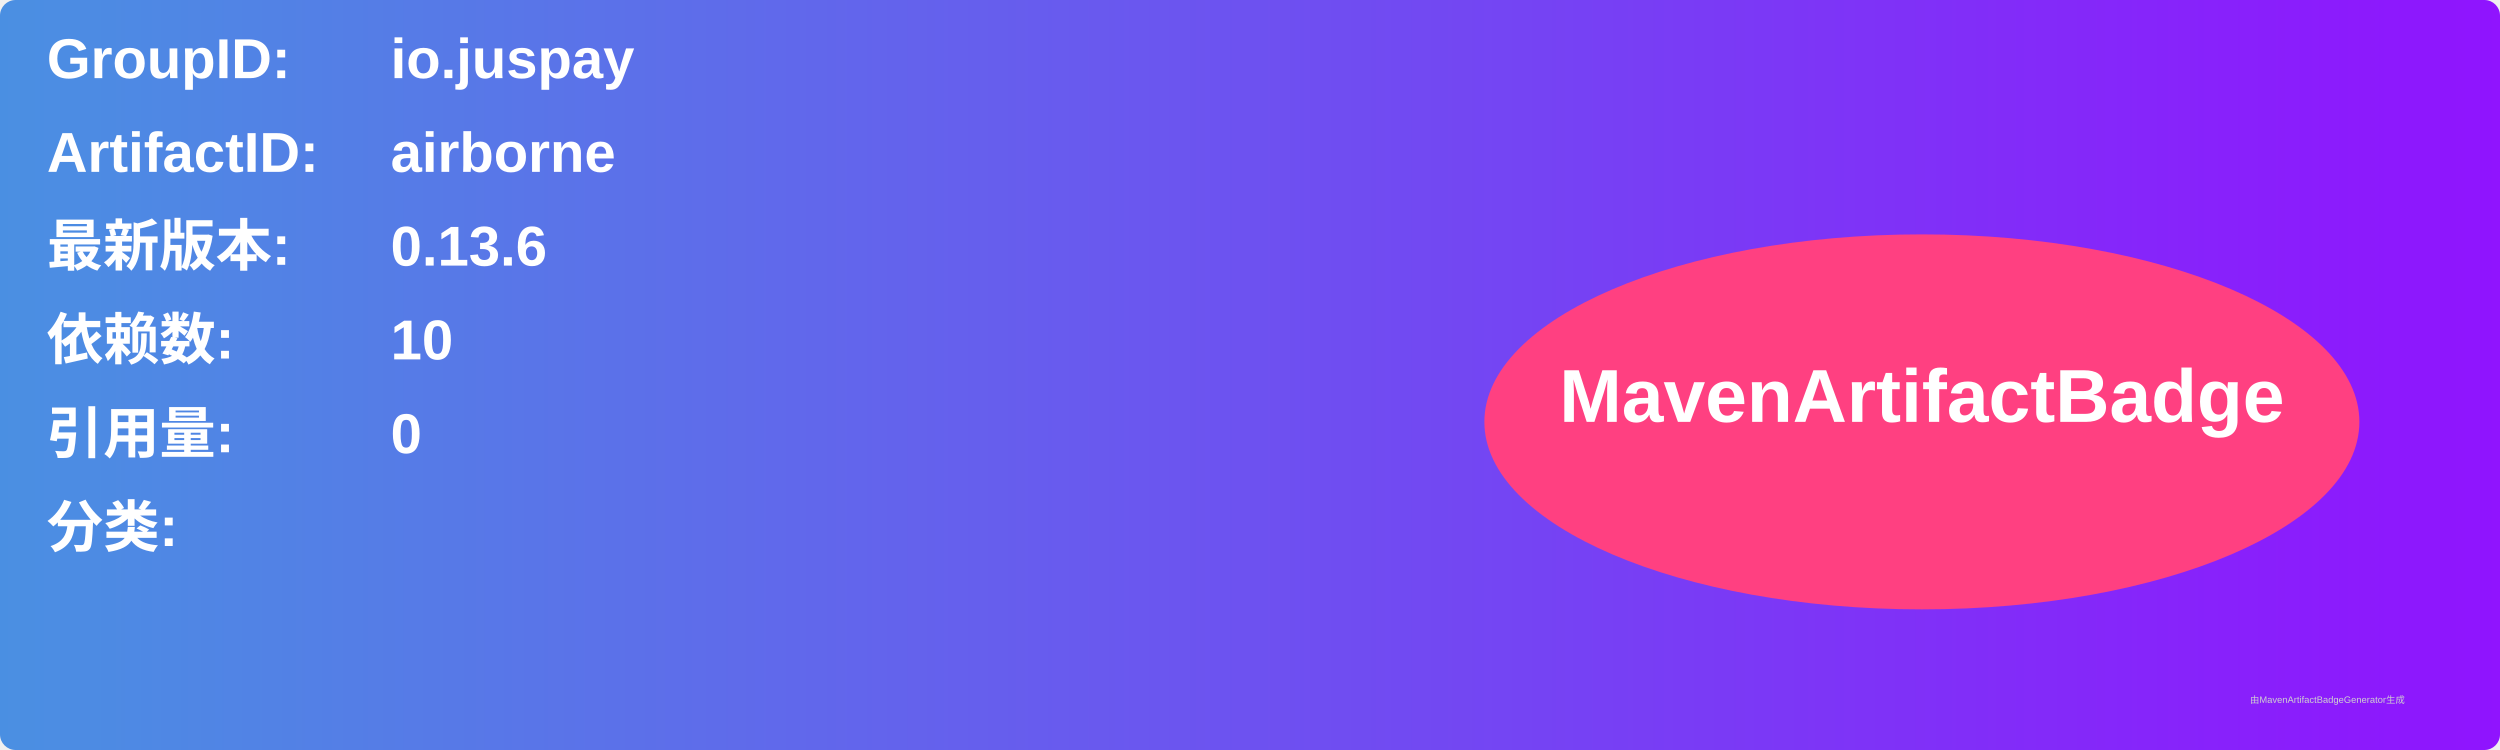
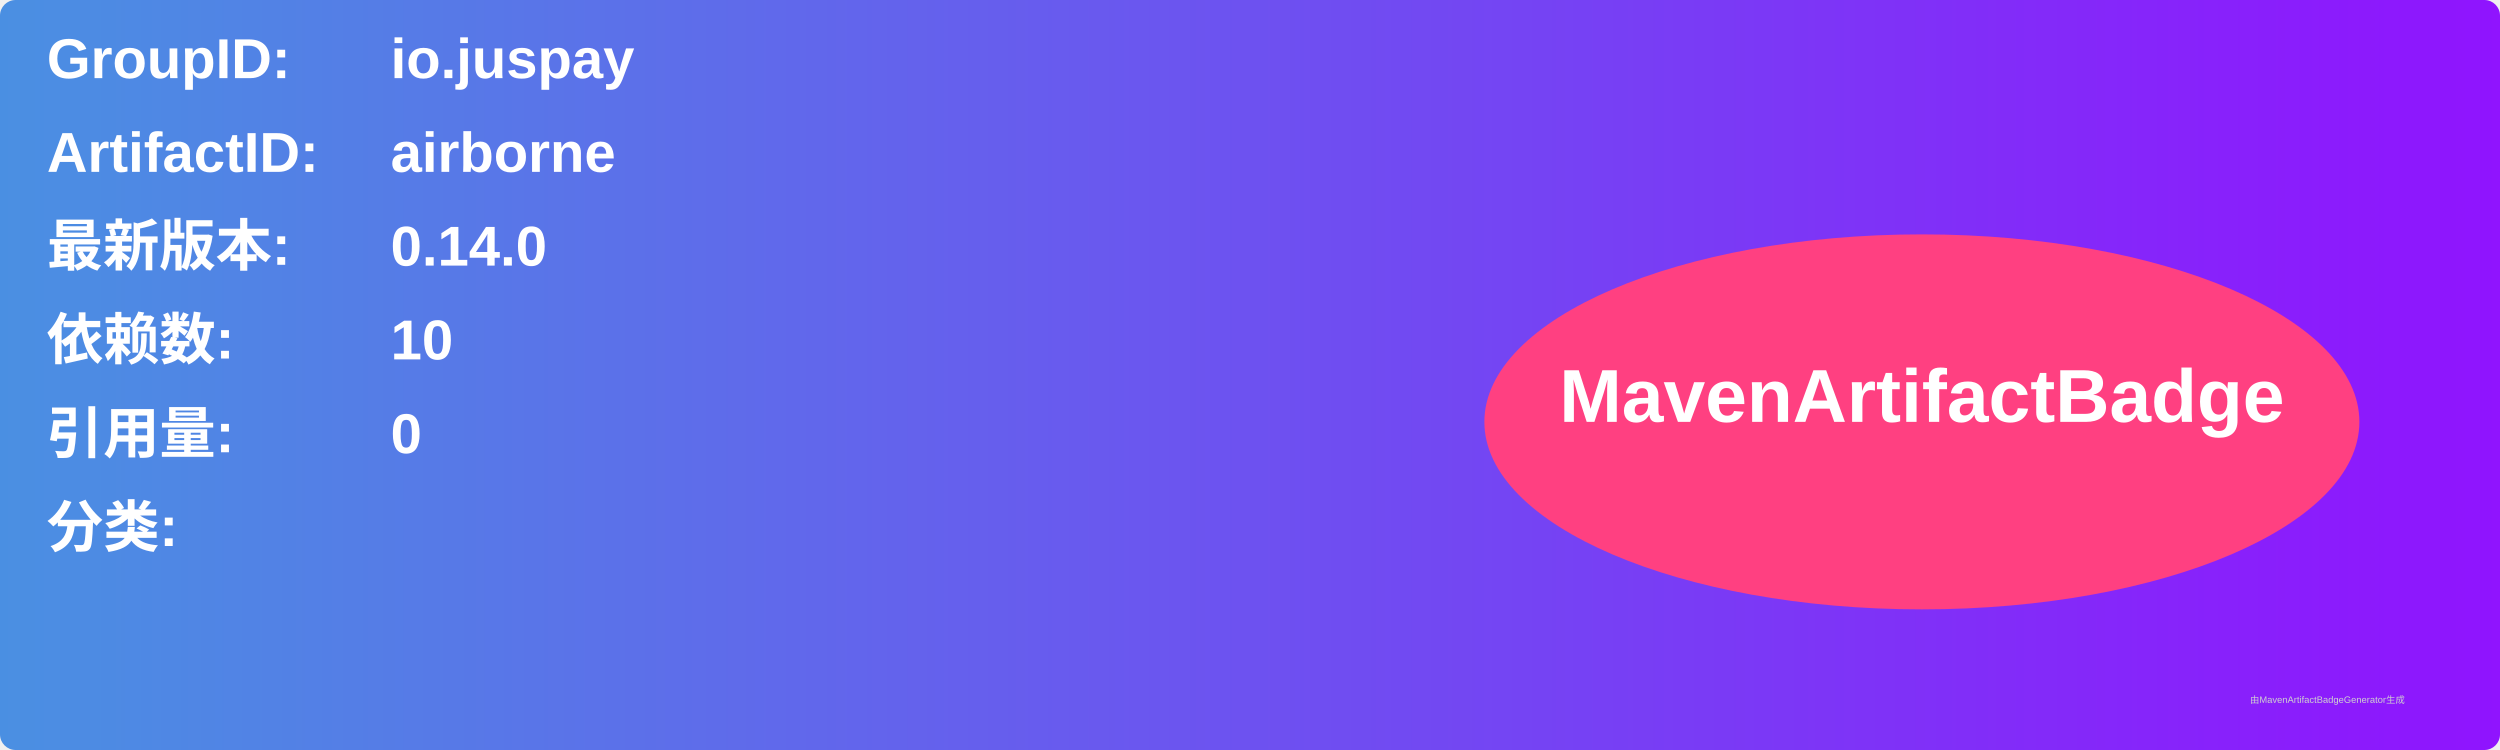
<svg xmlns="http://www.w3.org/2000/svg" width="800" height="240" viewBox="0 0 800 240">
  <linearGradient id="grad" x1="0%" y1="0%" x2="100%" y2="0%">
    <stop offset="0%" stop-color="#4a90e2" />
    <stop offset="100%" stop-color="#9013fe" />
  </linearGradient>
  <rect width="100%" height="100%" rx="5" ry="5" fill="url(#grad)" />
  <g transform="translate(15, 15)">
    <text x="0" y="10" font-family="Arial" font-size="18" fill="white" font-weight="bold" width="260">GroupID:</text>
    <text x="110" y="10" font-family="Arial" font-size="18" fill="white" font-weight="bold" width="460">io.juspay</text>
    <text x="0" y="40" font-family="Arial" font-size="18" fill="white" font-weight="bold" width="260">ArtifactID:</text>
    <text x="110" y="40" font-family="Arial" font-size="18" fill="white" font-weight="bold" width="460">airborne</text>
    <text x="0" y="70" font-family="Arial" font-size="18" fill="white" font-weight="bold">最新版本:</text>
    <text x="110" y="70" font-family="Arial" font-size="18" fill="white" font-weight="bold">
-       <tspan font-weight="bold">0.13.6</tspan>
+       <tspan font-weight="bold">0.14.0</tspan>
    </text>
    <text x="0" y="100" font-family="Arial" font-size="18" fill="white" font-weight="bold">依赖数: </text>
    <text x="110" y="100" font-family="Arial" font-size="18" fill="white">
      <tspan font-weight="bold">10</tspan>
    </text>
    <text x="0" y="130" font-family="Arial" font-size="18" fill="white" font-weight="bold">引用量: </text>
    <text x="110" y="130" font-family="Arial" font-size="18" fill="white">
      <tspan font-weight="bold">0</tspan>
    </text>
    <text x="0" y="160" font-family="Arial" font-size="18" fill="white" font-weight="bold">分类:</text>
    <text x="10" y="190" font-family="Arial" font-size="10" fill="white">
      <tspan font-weight="bold" />
    </text>
    <ellipse cx="600" cy="120" rx="140" ry="60" fill="#ff4081" />
    <text x="600" y="120" text-anchor="middle" font-family="Arial" font-size="24" fill="white" font-weight="bold">MavenArtifactBadge</text>
  </g>
  <text x="720" y="225" font-family="Arial" font-size="3" fill="#d0d0d0">由MavenArtifactBadgeGenerator生成</text>
</svg>
